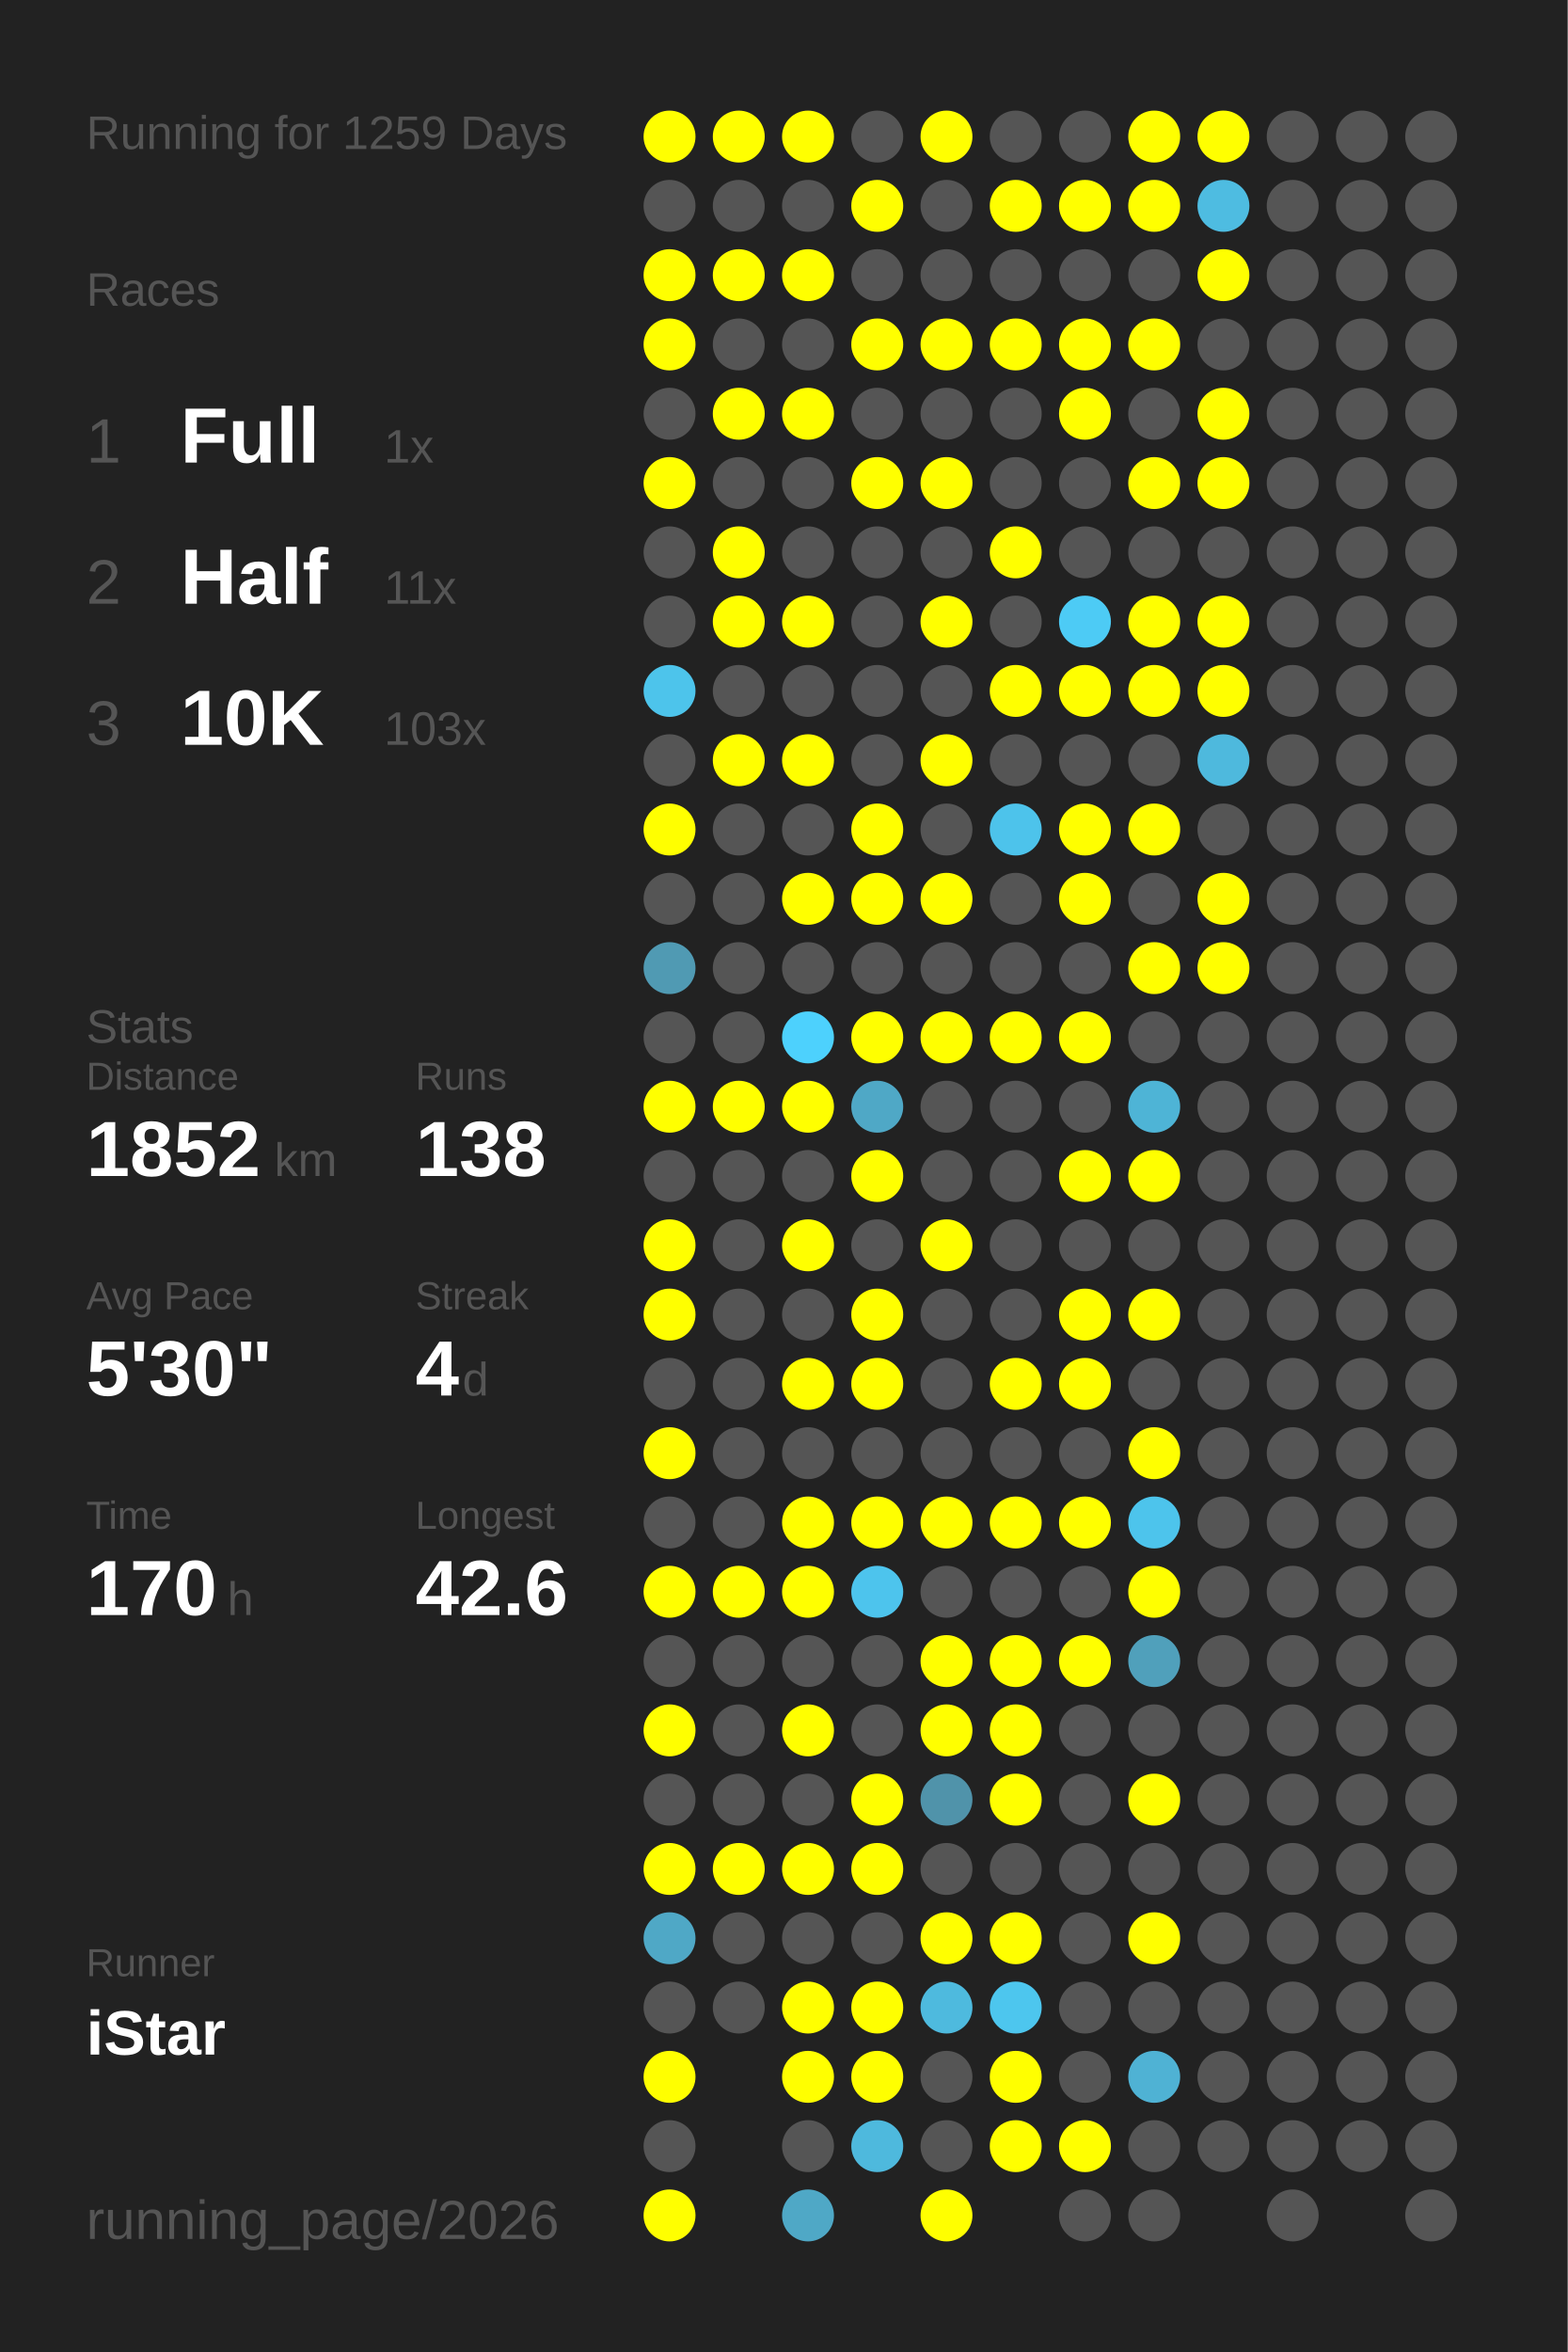
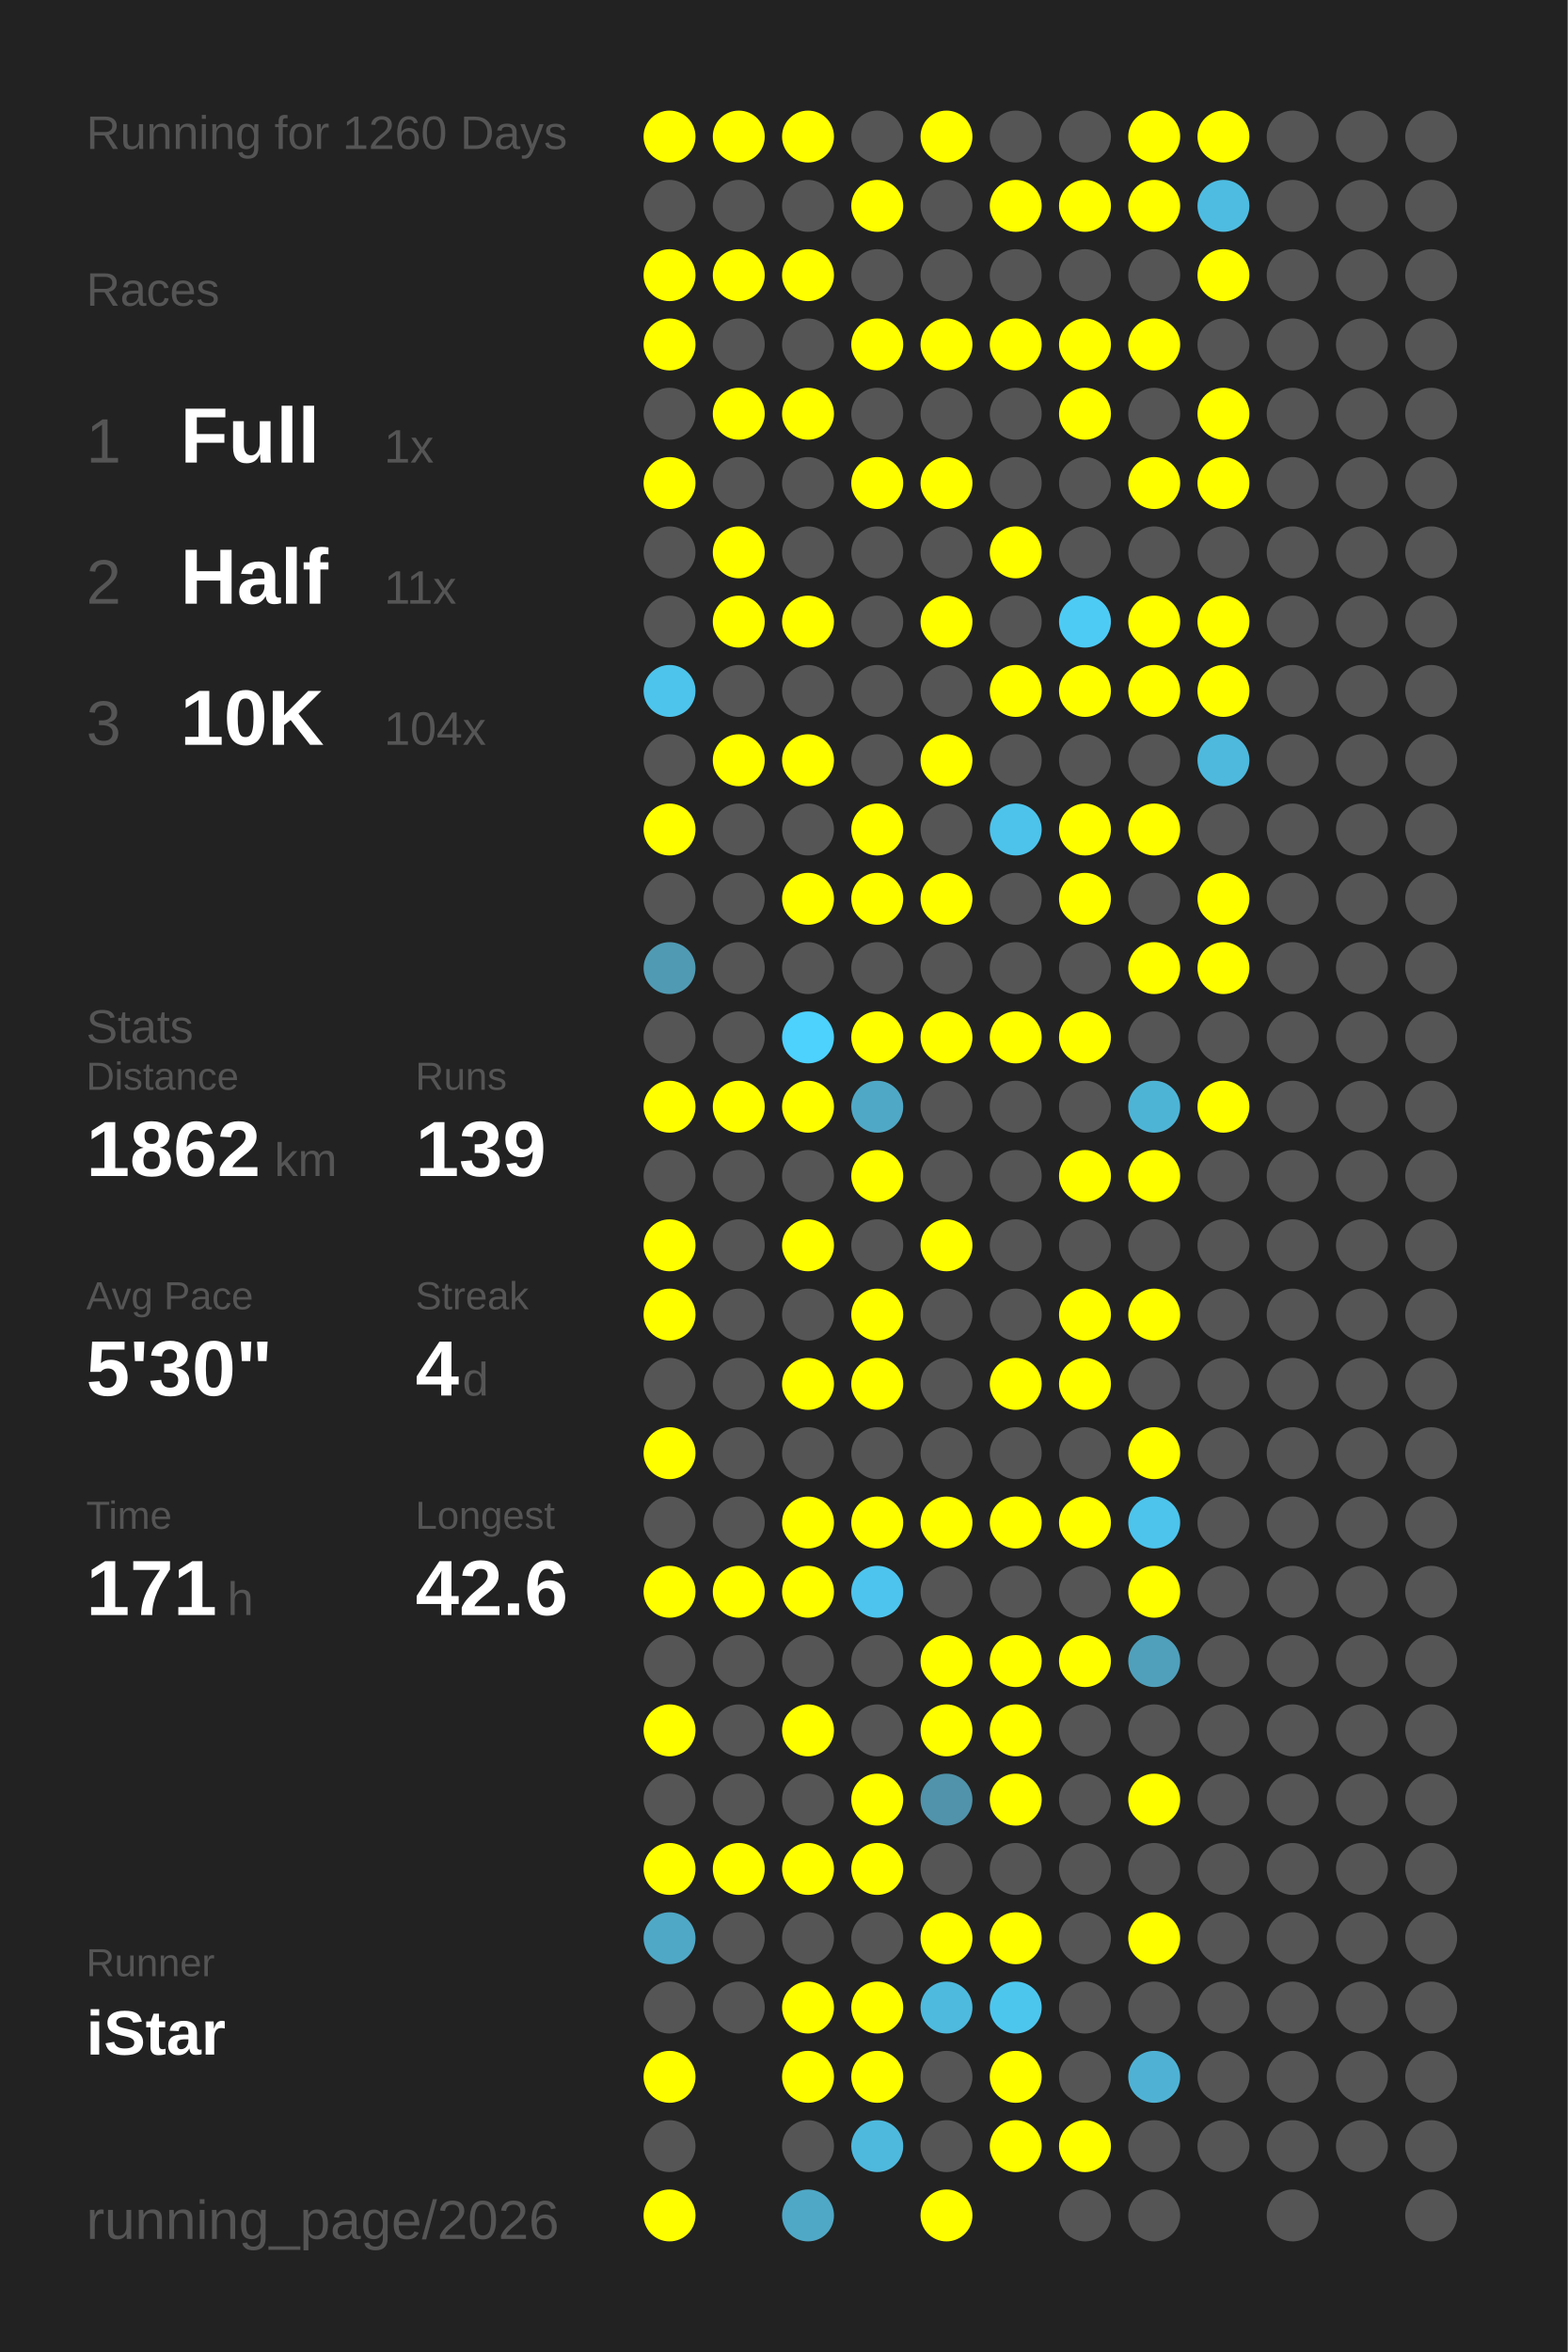
<svg xmlns="http://www.w3.org/2000/svg" baseProfile="full" height="300mm" version="1.1" viewBox="0,0,200,300" width="200mm">
  <defs />
  <rect fill="#222222" height="300" width="200" x="0" y="0" />
-   <text fill="#555555" style="font-size:6px; font-family:Arial;" x="11" y="19">Running for 1259 Days</text>
+   <text fill="#555555" style="font-size:6px; font-family:Arial;" x="11" y="19">Running for 1260 Days</text>
  <text fill="#555555" style="font-size:6px; font-family:Arial;" x="11" y="39">Races</text>
  <text fill="#555555" style="font-size:8px; font-family:Arial;" x="11" y="59">1</text>
  <text fill="#FFFFFF" style="font-size:10px; font-family:Arial; font-weight:bold;" x="23" y="59">Full</text>
  <text fill="#555555" style="font-size:6px; font-family:Arial;" x="49" y="59">1x</text>
  <text fill="#555555" style="font-size:8px; font-family:Arial;" x="11" y="77">2</text>
  <text fill="#FFFFFF" style="font-size:10px; font-family:Arial; font-weight:bold;" x="23" y="77">Half</text>
  <text fill="#555555" style="font-size:6px; font-family:Arial;" x="49" y="77">11x</text>
  <text fill="#555555" style="font-size:8px; font-family:Arial;" x="11" y="95">3</text>
  <text fill="#FFFFFF" style="font-size:10px; font-family:Arial; font-weight:bold;" x="23" y="95">10K</text>
-   <text fill="#555555" style="font-size:6px; font-family:Arial;" x="49" y="95">103x</text>
+   <text fill="#555555" style="font-size:6px; font-family:Arial;" x="49" y="95">104x</text>
  <text fill="#555555" style="font-size:6px; font-family:Arial;" x="11" y="133">Stats</text>
  <text fill="#555555" style="font-size:5px; font-family:Arial;" x="11" y="139">Distance</text>
-   <text fill="#FFFFFF" style="font-size:10px; font-family:Arial; font-weight:bold;" x="11" y="150">1852</text>
+   <text fill="#FFFFFF" style="font-size:10px; font-family:Arial; font-weight:bold;" x="11" y="150">1862</text>
  <text fill="#555555" style="font-size:6px; font-family:Arial;" x="35" y="150">km</text>
  <text fill="#555555" style="font-size:5px; font-family:Arial;" x="53" y="139">Runs</text>
-   <text fill="#FFFFFF" style="font-size:10px; font-family:Arial; font-weight:bold;" x="53" y="150">138</text>
+   <text fill="#FFFFFF" style="font-size:10px; font-family:Arial; font-weight:bold;" x="53" y="150">139</text>
  <text fill="#555555" style="font-size:5px; font-family:Arial;" x="11" y="167">Avg Pace</text>
  <text fill="#FFFFFF" style="font-size:10px; font-family:Arial; font-weight:bold;" x="11" y="178">5'30"</text>
  <text fill="#555555" style="font-size:5px; font-family:Arial;" x="53" y="167">Streak</text>
  <text fill="#FFFFFF" style="font-size:10px; font-family:Arial; font-weight:bold;" x="53" y="178">4</text>
  <text fill="#555555" style="font-size:6px; font-family:Arial;" x="59" y="178">d</text>
  <text fill="#555555" style="font-size:5px; font-family:Arial;" x="11" y="195">Time</text>
-   <text fill="#FFFFFF" style="font-size:10px; font-family:Arial; font-weight:bold;" x="11" y="206">170</text>
+   <text fill="#FFFFFF" style="font-size:10px; font-family:Arial; font-weight:bold;" x="11" y="206">171</text>
  <text fill="#555555" style="font-size:6px; font-family:Arial;" x="29" y="206">h</text>
  <text fill="#555555" style="font-size:5px; font-family:Arial;" x="53" y="195">Longest</text>
  <text fill="#FFFFFF" style="font-size:10px; font-family:Arial; font-weight:bold;" x="53" y="206">42.6</text>
  <text fill="#555555" style="font-size:5px; font-family:Arial;" x="11" y="252.065">Runner</text>
  <text fill="#FFFFFF" style="font-size:8px; font-family:Arial; font-weight:bold;" x="11" y="262.065">iStar</text>
  <text fill="#555555" style="font-size:7px; font-family:Arial;" x="11" y="285.581">running_page/2026</text>
  <circle cx="85.417" cy="17.419" fill="#FFFF00" r="3.312" />
  <circle cx="85.417" cy="26.258" fill="#555555" r="3.312" />
  <circle cx="85.417" cy="35.097" fill="#FFFF00" r="3.312" />
  <circle cx="85.417" cy="43.935" fill="#FFFF00" r="3.312" />
  <circle cx="85.417" cy="52.774" fill="#555555" r="3.312" />
  <circle cx="85.417" cy="61.613" fill="#FFFF00" r="3.312" />
  <circle cx="85.417" cy="70.452" fill="#555555" r="3.312" />
  <circle cx="85.417" cy="79.29" fill="#555555" r="3.312" />
  <circle cx="85.417" cy="88.129" fill="#4dc4eb" r="3.312" />
  <circle cx="85.417" cy="96.968" fill="#555555" r="3.312" />
  <circle cx="85.417" cy="105.806" fill="#FFFF00" r="3.312" />
  <circle cx="85.417" cy="114.645" fill="#555555" r="3.312" />
  <circle cx="85.417" cy="123.484" fill="#509ab3" r="3.312" />
  <circle cx="85.417" cy="132.323" fill="#555555" r="3.312" />
  <circle cx="85.417" cy="141.161" fill="#FFFF00" r="3.312" />
  <circle cx="85.417" cy="150" fill="#555555" r="3.312" />
  <circle cx="85.417" cy="158.839" fill="#FFFF00" r="3.312" />
  <circle cx="85.417" cy="167.677" fill="#FFFF00" r="3.312" />
  <circle cx="85.417" cy="176.516" fill="#555555" r="3.312" />
  <circle cx="85.417" cy="185.355" fill="#FFFF00" r="3.312" />
  <circle cx="85.417" cy="194.194" fill="#555555" r="3.312" />
  <circle cx="85.417" cy="203.032" fill="#FFFF00" r="3.312" />
  <circle cx="85.417" cy="211.871" fill="#555555" r="3.312" />
  <circle cx="85.417" cy="220.71" fill="#FFFF00" r="3.312" />
  <circle cx="85.417" cy="229.548" fill="#555555" r="3.312" />
  <circle cx="85.417" cy="238.387" fill="#FFFF00" r="3.312" />
  <circle cx="85.417" cy="247.226" fill="#4fa8c6" r="3.312" />
  <circle cx="85.417" cy="256.065" fill="#555555" r="3.312" />
  <circle cx="85.417" cy="264.903" fill="#FFFF00" r="3.312" />
  <circle cx="85.417" cy="273.742" fill="#555555" r="3.312" />
  <circle cx="85.417" cy="282.581" fill="#FFFF00" r="3.312" />
  <circle cx="94.25" cy="17.419" fill="#FFFF00" r="3.312" />
  <circle cx="94.25" cy="26.258" fill="#555555" r="3.312" />
  <circle cx="94.25" cy="35.097" fill="#FFFF00" r="3.312" />
  <circle cx="94.25" cy="43.935" fill="#555555" r="3.312" />
  <circle cx="94.25" cy="52.774" fill="#FFFF00" r="3.312" />
  <circle cx="94.25" cy="61.613" fill="#555555" r="3.312" />
  <circle cx="94.25" cy="70.452" fill="#FFFF00" r="3.312" />
  <circle cx="94.25" cy="79.29" fill="#FFFF00" r="3.312" />
  <circle cx="94.25" cy="88.129" fill="#555555" r="3.312" />
  <circle cx="94.25" cy="96.968" fill="#FFFF00" r="3.312" />
  <circle cx="94.25" cy="105.806" fill="#555555" r="3.312" />
  <circle cx="94.25" cy="114.645" fill="#555555" r="3.312" />
  <circle cx="94.25" cy="123.484" fill="#555555" r="3.312" />
  <circle cx="94.25" cy="132.323" fill="#555555" r="3.312" />
  <circle cx="94.25" cy="141.161" fill="#FFFF00" r="3.312" />
  <circle cx="94.25" cy="150" fill="#555555" r="3.312" />
  <circle cx="94.25" cy="158.839" fill="#555555" r="3.312" />
  <circle cx="94.25" cy="167.677" fill="#555555" r="3.312" />
  <circle cx="94.25" cy="176.516" fill="#555555" r="3.312" />
  <circle cx="94.25" cy="185.355" fill="#555555" r="3.312" />
  <circle cx="94.25" cy="194.194" fill="#555555" r="3.312" />
  <circle cx="94.25" cy="203.032" fill="#FFFF00" r="3.312" />
  <circle cx="94.25" cy="211.871" fill="#555555" r="3.312" />
  <circle cx="94.25" cy="220.71" fill="#555555" r="3.312" />
  <circle cx="94.25" cy="229.548" fill="#555555" r="3.312" />
  <circle cx="94.25" cy="238.387" fill="#FFFF00" r="3.312" />
  <circle cx="94.25" cy="247.226" fill="#555555" r="3.312" />
  <circle cx="94.25" cy="256.065" fill="#555555" r="3.312" />
  <circle cx="103.083" cy="17.419" fill="#FFFF00" r="3.312" />
  <circle cx="103.083" cy="26.258" fill="#555555" r="3.312" />
  <circle cx="103.083" cy="35.097" fill="#FFFF00" r="3.312" />
  <circle cx="103.083" cy="43.935" fill="#555555" r="3.312" />
  <circle cx="103.083" cy="52.774" fill="#FFFF00" r="3.312" />
  <circle cx="103.083" cy="61.613" fill="#555555" r="3.312" />
  <circle cx="103.083" cy="70.452" fill="#555555" r="3.312" />
  <circle cx="103.083" cy="79.29" fill="#FFFF00" r="3.312" />
  <circle cx="103.083" cy="88.129" fill="#555555" r="3.312" />
  <circle cx="103.083" cy="96.968" fill="#FFFF00" r="3.312" />
  <circle cx="103.083" cy="105.806" fill="#555555" r="3.312" />
  <circle cx="103.083" cy="114.645" fill="#FFFF00" r="3.312" />
  <circle cx="103.083" cy="123.484" fill="#555555" r="3.312" />
  <circle cx="103.083" cy="132.323" fill="#4dd1fd" r="3.312" />
  <circle cx="103.083" cy="141.161" fill="#FFFF00" r="3.312" />
  <circle cx="103.083" cy="150" fill="#555555" r="3.312" />
  <circle cx="103.083" cy="158.839" fill="#FFFF00" r="3.312" />
  <circle cx="103.083" cy="167.677" fill="#555555" r="3.312" />
  <circle cx="103.083" cy="176.516" fill="#FFFF00" r="3.312" />
  <circle cx="103.083" cy="185.355" fill="#555555" r="3.312" />
  <circle cx="103.083" cy="194.194" fill="#FFFF00" r="3.312" />
  <circle cx="103.083" cy="203.032" fill="#FFFF00" r="3.312" />
  <circle cx="103.083" cy="211.871" fill="#555555" r="3.312" />
  <circle cx="103.083" cy="220.71" fill="#FFFF00" r="3.312" />
  <circle cx="103.083" cy="229.548" fill="#555555" r="3.312" />
  <circle cx="103.083" cy="238.387" fill="#FFFF00" r="3.312" />
  <circle cx="103.083" cy="247.226" fill="#555555" r="3.312" />
  <circle cx="103.083" cy="256.065" fill="#FFFF00" r="3.312" />
  <circle cx="103.083" cy="264.903" fill="#FFFF00" r="3.312" />
  <circle cx="103.083" cy="273.742" fill="#555555" r="3.312" />
  <circle cx="103.083" cy="282.581" fill="#4fa8c6" r="3.312" />
  <circle cx="111.917" cy="17.419" fill="#555555" r="3.312" />
  <circle cx="111.917" cy="26.258" fill="#FFFF00" r="3.312" />
  <circle cx="111.917" cy="35.097" fill="#555555" r="3.312" />
  <circle cx="111.917" cy="43.935" fill="#FFFF00" r="3.312" />
  <circle cx="111.917" cy="52.774" fill="#555555" r="3.312" />
  <circle cx="111.917" cy="61.613" fill="#FFFF00" r="3.312" />
  <circle cx="111.917" cy="70.452" fill="#555555" r="3.312" />
  <circle cx="111.917" cy="79.29" fill="#555555" r="3.312" />
  <circle cx="111.917" cy="88.129" fill="#555555" r="3.312" />
  <circle cx="111.917" cy="96.968" fill="#555555" r="3.312" />
  <circle cx="111.917" cy="105.806" fill="#FFFF00" r="3.312" />
  <circle cx="111.917" cy="114.645" fill="#FFFF00" r="3.312" />
  <circle cx="111.917" cy="123.484" fill="#555555" r="3.312" />
  <circle cx="111.917" cy="132.323" fill="#FFFF00" r="3.312" />
  <circle cx="111.917" cy="141.161" fill="#4fa8c6" r="3.312" />
  <circle cx="111.917" cy="150" fill="#FFFF00" r="3.312" />
  <circle cx="111.917" cy="158.839" fill="#555555" r="3.312" />
  <circle cx="111.917" cy="167.677" fill="#FFFF00" r="3.312" />
  <circle cx="111.917" cy="176.516" fill="#FFFF00" r="3.312" />
  <circle cx="111.917" cy="185.355" fill="#555555" r="3.312" />
  <circle cx="111.917" cy="194.194" fill="#FFFF00" r="3.312" />
  <circle cx="111.917" cy="203.032" fill="#4dc4ed" r="3.312" />
  <circle cx="111.917" cy="211.871" fill="#555555" r="3.312" />
  <circle cx="111.917" cy="220.71" fill="#555555" r="3.312" />
  <circle cx="111.917" cy="229.548" fill="#FFFF00" r="3.312" />
  <circle cx="111.917" cy="238.387" fill="#FFFF00" r="3.312" />
  <circle cx="111.917" cy="247.226" fill="#555555" r="3.312" />
  <circle cx="111.917" cy="256.065" fill="#FFFF00" r="3.312" />
  <circle cx="111.917" cy="264.903" fill="#FFFF00" r="3.312" />
  <circle cx="111.917" cy="273.742" fill="#4eb9dd" r="3.312" />
  <circle cx="120.75" cy="17.419" fill="#FFFF00" r="3.312" />
  <circle cx="120.75" cy="26.258" fill="#555555" r="3.312" />
  <circle cx="120.75" cy="35.097" fill="#555555" r="3.312" />
  <circle cx="120.75" cy="43.935" fill="#FFFF00" r="3.312" />
  <circle cx="120.75" cy="52.774" fill="#555555" r="3.312" />
  <circle cx="120.75" cy="61.613" fill="#FFFF00" r="3.312" />
  <circle cx="120.75" cy="70.452" fill="#555555" r="3.312" />
  <circle cx="120.75" cy="79.29" fill="#FFFF00" r="3.312" />
  <circle cx="120.75" cy="88.129" fill="#555555" r="3.312" />
  <circle cx="120.75" cy="96.968" fill="#FFFF00" r="3.312" />
  <circle cx="120.75" cy="105.806" fill="#555555" r="3.312" />
  <circle cx="120.75" cy="114.645" fill="#FFFF00" r="3.312" />
  <circle cx="120.75" cy="123.484" fill="#555555" r="3.312" />
  <circle cx="120.75" cy="132.323" fill="#FFFF00" r="3.312" />
  <circle cx="120.75" cy="141.161" fill="#555555" r="3.312" />
  <circle cx="120.75" cy="150" fill="#555555" r="3.312" />
  <circle cx="120.75" cy="158.839" fill="#FFFF00" r="3.312" />
  <circle cx="120.75" cy="167.677" fill="#555555" r="3.312" />
  <circle cx="120.75" cy="176.516" fill="#555555" r="3.312" />
  <circle cx="120.75" cy="185.355" fill="#555555" r="3.312" />
  <circle cx="120.75" cy="194.194" fill="#FFFF00" r="3.312" />
  <circle cx="120.75" cy="203.032" fill="#555555" r="3.312" />
  <circle cx="120.75" cy="211.871" fill="#FFFF00" r="3.312" />
  <circle cx="120.75" cy="220.71" fill="#FFFF00" r="3.312" />
  <circle cx="120.75" cy="229.548" fill="#5093aa" r="3.312" />
  <circle cx="120.75" cy="238.387" fill="#555555" r="3.312" />
  <circle cx="120.75" cy="247.226" fill="#FFFF00" r="3.312" />
  <circle cx="120.75" cy="256.065" fill="#4ebade" r="3.312" />
  <circle cx="120.75" cy="264.903" fill="#555555" r="3.312" />
  <circle cx="120.75" cy="273.742" fill="#555555" r="3.312" />
  <circle cx="120.75" cy="282.581" fill="#FFFF00" r="3.312" />
  <circle cx="129.583" cy="17.419" fill="#555555" r="3.312" />
  <circle cx="129.583" cy="26.258" fill="#FFFF00" r="3.312" />
  <circle cx="129.583" cy="35.097" fill="#555555" r="3.312" />
  <circle cx="129.583" cy="43.935" fill="#FFFF00" r="3.312" />
  <circle cx="129.583" cy="52.774" fill="#555555" r="3.312" />
  <circle cx="129.583" cy="61.613" fill="#555555" r="3.312" />
  <circle cx="129.583" cy="70.452" fill="#FFFF00" r="3.312" />
  <circle cx="129.583" cy="79.29" fill="#555555" r="3.312" />
  <circle cx="129.583" cy="88.129" fill="#FFFF00" r="3.312" />
  <circle cx="129.583" cy="96.968" fill="#555555" r="3.312" />
  <circle cx="129.583" cy="105.806" fill="#4dc3eb" r="3.312" />
  <circle cx="129.583" cy="114.645" fill="#555555" r="3.312" />
  <circle cx="129.583" cy="123.484" fill="#555555" r="3.312" />
  <circle cx="129.583" cy="132.323" fill="#FFFF00" r="3.312" />
  <circle cx="129.583" cy="141.161" fill="#555555" r="3.312" />
  <circle cx="129.583" cy="150" fill="#555555" r="3.312" />
  <circle cx="129.583" cy="158.839" fill="#555555" r="3.312" />
  <circle cx="129.583" cy="167.677" fill="#555555" r="3.312" />
  <circle cx="129.583" cy="176.516" fill="#FFFF00" r="3.312" />
  <circle cx="129.583" cy="185.355" fill="#555555" r="3.312" />
  <circle cx="129.583" cy="194.194" fill="#FFFF00" r="3.312" />
  <circle cx="129.583" cy="203.032" fill="#555555" r="3.312" />
  <circle cx="129.583" cy="211.871" fill="#FFFF00" r="3.312" />
  <circle cx="129.583" cy="220.71" fill="#FFFF00" r="3.312" />
  <circle cx="129.583" cy="229.548" fill="#FFFF00" r="3.312" />
  <circle cx="129.583" cy="238.387" fill="#555555" r="3.312" />
  <circle cx="129.583" cy="247.226" fill="#FFFF00" r="3.312" />
  <circle cx="129.583" cy="256.065" fill="#4dc6ee" r="3.312" />
  <circle cx="129.583" cy="264.903" fill="#FFFF00" r="3.312" />
  <circle cx="129.583" cy="273.742" fill="#FFFF00" r="3.312" />
  <circle cx="138.417" cy="17.419" fill="#555555" r="3.312" />
  <circle cx="138.417" cy="26.258" fill="#FFFF00" r="3.312" />
  <circle cx="138.417" cy="35.097" fill="#555555" r="3.312" />
  <circle cx="138.417" cy="43.935" fill="#FFFF00" r="3.312" />
  <circle cx="138.417" cy="52.774" fill="#FFFF00" r="3.312" />
  <circle cx="138.417" cy="61.613" fill="#555555" r="3.312" />
  <circle cx="138.417" cy="70.452" fill="#555555" r="3.312" />
  <circle cx="138.417" cy="79.29" fill="#4dcbf5" r="3.312" />
  <circle cx="138.417" cy="88.129" fill="#FFFF00" r="3.312" />
  <circle cx="138.417" cy="96.968" fill="#555555" r="3.312" />
  <circle cx="138.417" cy="105.806" fill="#FFFF00" r="3.312" />
  <circle cx="138.417" cy="114.645" fill="#FFFF00" r="3.312" />
  <circle cx="138.417" cy="123.484" fill="#555555" r="3.312" />
  <circle cx="138.417" cy="132.323" fill="#FFFF00" r="3.312" />
  <circle cx="138.417" cy="141.161" fill="#555555" r="3.312" />
  <circle cx="138.417" cy="150" fill="#FFFF00" r="3.312" />
  <circle cx="138.417" cy="158.839" fill="#555555" r="3.312" />
  <circle cx="138.417" cy="167.677" fill="#FFFF00" r="3.312" />
  <circle cx="138.417" cy="176.516" fill="#FFFF00" r="3.312" />
  <circle cx="138.417" cy="185.355" fill="#555555" r="3.312" />
  <circle cx="138.417" cy="194.194" fill="#FFFF00" r="3.312" />
  <circle cx="138.417" cy="203.032" fill="#555555" r="3.312" />
  <circle cx="138.417" cy="211.871" fill="#FFFF00" r="3.312" />
  <circle cx="138.417" cy="220.71" fill="#555555" r="3.312" />
  <circle cx="138.417" cy="229.548" fill="#555555" r="3.312" />
  <circle cx="138.417" cy="238.387" fill="#555555" r="3.312" />
  <circle cx="138.417" cy="247.226" fill="#555555" r="3.312" />
  <circle cx="138.417" cy="256.065" fill="#555555" r="3.312" />
  <circle cx="138.417" cy="264.903" fill="#555555" r="3.312" />
  <circle cx="138.417" cy="273.742" fill="#FFFF00" r="3.312" />
  <circle cx="138.417" cy="282.581" fill="#555555" r="3.312" />
  <circle cx="147.25" cy="17.419" fill="#FFFF00" r="3.312" />
  <circle cx="147.25" cy="26.258" fill="#FFFF00" r="3.312" />
  <circle cx="147.25" cy="35.097" fill="#555555" r="3.312" />
  <circle cx="147.25" cy="43.935" fill="#FFFF00" r="3.312" />
  <circle cx="147.25" cy="52.774" fill="#555555" r="3.312" />
  <circle cx="147.25" cy="61.613" fill="#FFFF00" r="3.312" />
  <circle cx="147.25" cy="70.452" fill="#555555" r="3.312" />
  <circle cx="147.25" cy="79.29" fill="#FFFF00" r="3.312" />
  <circle cx="147.25" cy="88.129" fill="#FFFF00" r="3.312" />
  <circle cx="147.25" cy="96.968" fill="#555555" r="3.312" />
  <circle cx="147.25" cy="105.806" fill="#FFFF00" r="3.312" />
  <circle cx="147.25" cy="114.645" fill="#555555" r="3.312" />
  <circle cx="147.25" cy="123.484" fill="#FFFF00" r="3.312" />
  <circle cx="147.25" cy="132.323" fill="#555555" r="3.312" />
  <circle cx="147.25" cy="141.161" fill="#4eb4d6" r="3.312" />
  <circle cx="147.25" cy="150" fill="#FFFF00" r="3.312" />
  <circle cx="147.25" cy="158.839" fill="#555555" r="3.312" />
  <circle cx="147.25" cy="167.677" fill="#FFFF00" r="3.312" />
  <circle cx="147.25" cy="176.516" fill="#555555" r="3.312" />
  <circle cx="147.25" cy="185.355" fill="#FFFF00" r="3.312" />
  <circle cx="147.25" cy="194.194" fill="#4dc4ec" r="3.312" />
  <circle cx="147.25" cy="203.032" fill="#FFFF00" r="3.312" />
  <circle cx="147.25" cy="211.871" fill="#50a0bb" r="3.312" />
  <circle cx="147.25" cy="220.71" fill="#555555" r="3.312" />
  <circle cx="147.25" cy="229.548" fill="#FFFF00" r="3.312" />
  <circle cx="147.25" cy="238.387" fill="#555555" r="3.312" />
  <circle cx="147.25" cy="247.226" fill="#FFFF00" r="3.312" />
  <circle cx="147.25" cy="256.065" fill="#555555" r="3.312" />
  <circle cx="147.25" cy="264.903" fill="#4fb2d4" r="3.312" />
  <circle cx="147.25" cy="273.742" fill="#555555" r="3.312" />
  <circle cx="147.25" cy="282.581" fill="#555555" r="3.312" />
  <circle cx="156.083" cy="17.419" fill="#FFFF00" r="3.312" />
  <circle cx="156.083" cy="26.258" fill="#4ebce1" r="3.312" />
  <circle cx="156.083" cy="35.097" fill="#FFFF00" r="3.312" />
  <circle cx="156.083" cy="43.935" fill="#555555" r="3.312" />
  <circle cx="156.083" cy="52.774" fill="#FFFF00" r="3.312" />
  <circle cx="156.083" cy="61.613" fill="#FFFF00" r="3.312" />
  <circle cx="156.083" cy="70.452" fill="#555555" r="3.312" />
  <circle cx="156.083" cy="79.29" fill="#FFFF00" r="3.312" />
  <circle cx="156.083" cy="88.129" fill="#FFFF00" r="3.312" />
  <circle cx="156.083" cy="96.968" fill="#4eb9dd" r="3.312" />
  <circle cx="156.083" cy="105.806" fill="#555555" r="3.312" />
  <circle cx="156.083" cy="114.645" fill="#FFFF00" r="3.312" />
  <circle cx="156.083" cy="123.484" fill="#FFFF00" r="3.312" />
  <circle cx="156.083" cy="132.323" fill="#555555" r="3.312" />
-   <circle cx="156.083" cy="141.161" fill="#555555" r="3.312" />
+   <circle cx="156.083" cy="141.161" fill="#FFFF00" r="3.312" />
  <circle cx="156.083" cy="150" fill="#555555" r="3.312" />
  <circle cx="156.083" cy="158.839" fill="#555555" r="3.312" />
  <circle cx="156.083" cy="167.677" fill="#555555" r="3.312" />
  <circle cx="156.083" cy="176.516" fill="#555555" r="3.312" />
  <circle cx="156.083" cy="185.355" fill="#555555" r="3.312" />
  <circle cx="156.083" cy="194.194" fill="#555555" r="3.312" />
  <circle cx="156.083" cy="203.032" fill="#555555" r="3.312" />
  <circle cx="156.083" cy="211.871" fill="#555555" r="3.312" />
  <circle cx="156.083" cy="220.71" fill="#555555" r="3.312" />
  <circle cx="156.083" cy="229.548" fill="#555555" r="3.312" />
  <circle cx="156.083" cy="238.387" fill="#555555" r="3.312" />
  <circle cx="156.083" cy="247.226" fill="#555555" r="3.312" />
  <circle cx="156.083" cy="256.065" fill="#555555" r="3.312" />
  <circle cx="156.083" cy="264.903" fill="#555555" r="3.312" />
  <circle cx="156.083" cy="273.742" fill="#555555" r="3.312" />
  <circle cx="164.917" cy="17.419" fill="#555555" r="3.312" />
  <circle cx="164.917" cy="26.258" fill="#555555" r="3.312" />
  <circle cx="164.917" cy="35.097" fill="#555555" r="3.312" />
  <circle cx="164.917" cy="43.935" fill="#555555" r="3.312" />
  <circle cx="164.917" cy="52.774" fill="#555555" r="3.312" />
  <circle cx="164.917" cy="61.613" fill="#555555" r="3.312" />
  <circle cx="164.917" cy="70.452" fill="#555555" r="3.312" />
  <circle cx="164.917" cy="79.29" fill="#555555" r="3.312" />
  <circle cx="164.917" cy="88.129" fill="#555555" r="3.312" />
  <circle cx="164.917" cy="96.968" fill="#555555" r="3.312" />
  <circle cx="164.917" cy="105.806" fill="#555555" r="3.312" />
  <circle cx="164.917" cy="114.645" fill="#555555" r="3.312" />
  <circle cx="164.917" cy="123.484" fill="#555555" r="3.312" />
  <circle cx="164.917" cy="132.323" fill="#555555" r="3.312" />
  <circle cx="164.917" cy="141.161" fill="#555555" r="3.312" />
  <circle cx="164.917" cy="150" fill="#555555" r="3.312" />
  <circle cx="164.917" cy="158.839" fill="#555555" r="3.312" />
  <circle cx="164.917" cy="167.677" fill="#555555" r="3.312" />
  <circle cx="164.917" cy="176.516" fill="#555555" r="3.312" />
  <circle cx="164.917" cy="185.355" fill="#555555" r="3.312" />
  <circle cx="164.917" cy="194.194" fill="#555555" r="3.312" />
  <circle cx="164.917" cy="203.032" fill="#555555" r="3.312" />
  <circle cx="164.917" cy="211.871" fill="#555555" r="3.312" />
  <circle cx="164.917" cy="220.71" fill="#555555" r="3.312" />
  <circle cx="164.917" cy="229.548" fill="#555555" r="3.312" />
  <circle cx="164.917" cy="238.387" fill="#555555" r="3.312" />
  <circle cx="164.917" cy="247.226" fill="#555555" r="3.312" />
  <circle cx="164.917" cy="256.065" fill="#555555" r="3.312" />
  <circle cx="164.917" cy="264.903" fill="#555555" r="3.312" />
  <circle cx="164.917" cy="273.742" fill="#555555" r="3.312" />
  <circle cx="164.917" cy="282.581" fill="#555555" r="3.312" />
  <circle cx="173.75" cy="17.419" fill="#555555" r="3.312" />
  <circle cx="173.75" cy="26.258" fill="#555555" r="3.312" />
  <circle cx="173.75" cy="35.097" fill="#555555" r="3.312" />
  <circle cx="173.75" cy="43.935" fill="#555555" r="3.312" />
  <circle cx="173.75" cy="52.774" fill="#555555" r="3.312" />
  <circle cx="173.75" cy="61.613" fill="#555555" r="3.312" />
  <circle cx="173.75" cy="70.452" fill="#555555" r="3.312" />
  <circle cx="173.75" cy="79.29" fill="#555555" r="3.312" />
  <circle cx="173.75" cy="88.129" fill="#555555" r="3.312" />
  <circle cx="173.75" cy="96.968" fill="#555555" r="3.312" />
  <circle cx="173.75" cy="105.806" fill="#555555" r="3.312" />
  <circle cx="173.75" cy="114.645" fill="#555555" r="3.312" />
  <circle cx="173.75" cy="123.484" fill="#555555" r="3.312" />
  <circle cx="173.75" cy="132.323" fill="#555555" r="3.312" />
  <circle cx="173.75" cy="141.161" fill="#555555" r="3.312" />
  <circle cx="173.75" cy="150" fill="#555555" r="3.312" />
  <circle cx="173.75" cy="158.839" fill="#555555" r="3.312" />
  <circle cx="173.75" cy="167.677" fill="#555555" r="3.312" />
  <circle cx="173.75" cy="176.516" fill="#555555" r="3.312" />
  <circle cx="173.75" cy="185.355" fill="#555555" r="3.312" />
  <circle cx="173.75" cy="194.194" fill="#555555" r="3.312" />
  <circle cx="173.75" cy="203.032" fill="#555555" r="3.312" />
  <circle cx="173.75" cy="211.871" fill="#555555" r="3.312" />
  <circle cx="173.75" cy="220.71" fill="#555555" r="3.312" />
  <circle cx="173.75" cy="229.548" fill="#555555" r="3.312" />
  <circle cx="173.75" cy="238.387" fill="#555555" r="3.312" />
  <circle cx="173.75" cy="247.226" fill="#555555" r="3.312" />
  <circle cx="173.75" cy="256.065" fill="#555555" r="3.312" />
  <circle cx="173.75" cy="264.903" fill="#555555" r="3.312" />
  <circle cx="173.75" cy="273.742" fill="#555555" r="3.312" />
  <circle cx="182.583" cy="17.419" fill="#555555" r="3.312" />
  <circle cx="182.583" cy="26.258" fill="#555555" r="3.312" />
  <circle cx="182.583" cy="35.097" fill="#555555" r="3.312" />
  <circle cx="182.583" cy="43.935" fill="#555555" r="3.312" />
  <circle cx="182.583" cy="52.774" fill="#555555" r="3.312" />
  <circle cx="182.583" cy="61.613" fill="#555555" r="3.312" />
  <circle cx="182.583" cy="70.452" fill="#555555" r="3.312" />
  <circle cx="182.583" cy="79.29" fill="#555555" r="3.312" />
  <circle cx="182.583" cy="88.129" fill="#555555" r="3.312" />
  <circle cx="182.583" cy="96.968" fill="#555555" r="3.312" />
  <circle cx="182.583" cy="105.806" fill="#555555" r="3.312" />
  <circle cx="182.583" cy="114.645" fill="#555555" r="3.312" />
  <circle cx="182.583" cy="123.484" fill="#555555" r="3.312" />
  <circle cx="182.583" cy="132.323" fill="#555555" r="3.312" />
  <circle cx="182.583" cy="141.161" fill="#555555" r="3.312" />
  <circle cx="182.583" cy="150" fill="#555555" r="3.312" />
  <circle cx="182.583" cy="158.839" fill="#555555" r="3.312" />
  <circle cx="182.583" cy="167.677" fill="#555555" r="3.312" />
  <circle cx="182.583" cy="176.516" fill="#555555" r="3.312" />
  <circle cx="182.583" cy="185.355" fill="#555555" r="3.312" />
  <circle cx="182.583" cy="194.194" fill="#555555" r="3.312" />
  <circle cx="182.583" cy="203.032" fill="#555555" r="3.312" />
  <circle cx="182.583" cy="211.871" fill="#555555" r="3.312" />
  <circle cx="182.583" cy="220.71" fill="#555555" r="3.312" />
  <circle cx="182.583" cy="229.548" fill="#555555" r="3.312" />
  <circle cx="182.583" cy="238.387" fill="#555555" r="3.312" />
  <circle cx="182.583" cy="247.226" fill="#555555" r="3.312" />
  <circle cx="182.583" cy="256.065" fill="#555555" r="3.312" />
  <circle cx="182.583" cy="264.903" fill="#555555" r="3.312" />
  <circle cx="182.583" cy="273.742" fill="#555555" r="3.312" />
  <circle cx="182.583" cy="282.581" fill="#555555" r="3.312" />
</svg>
